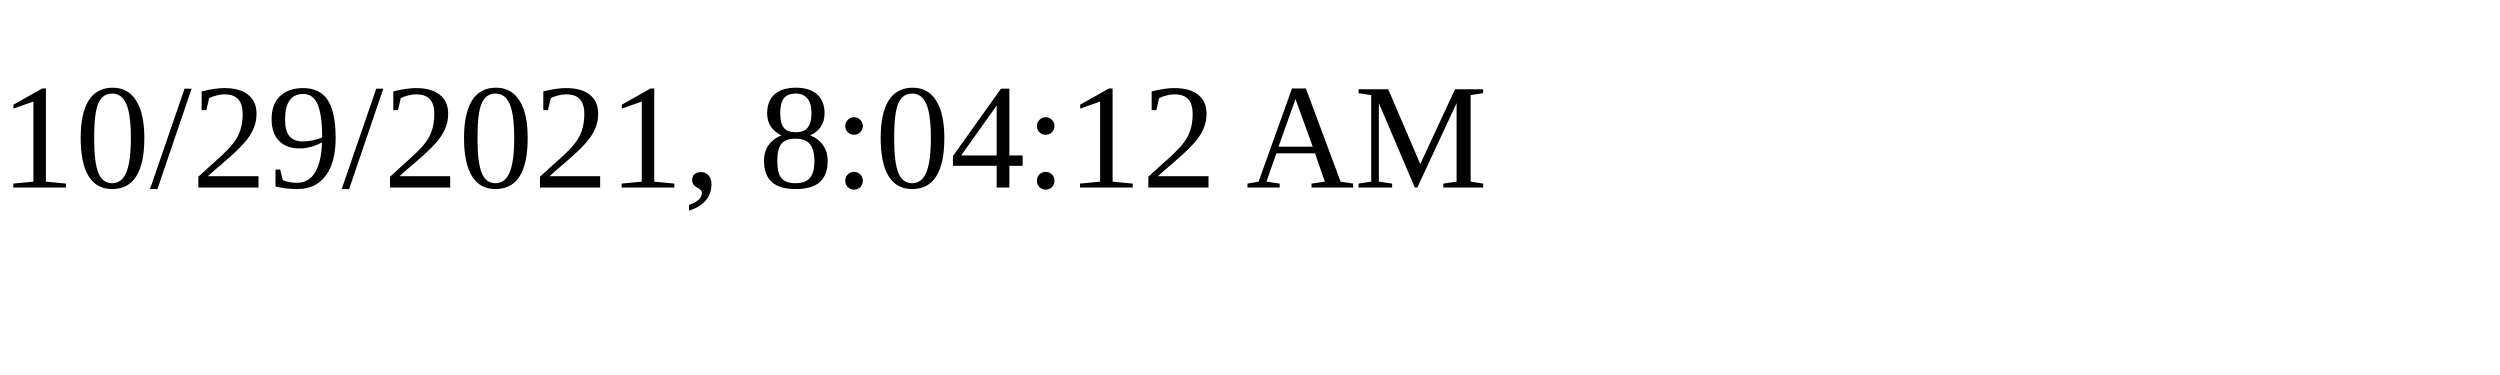
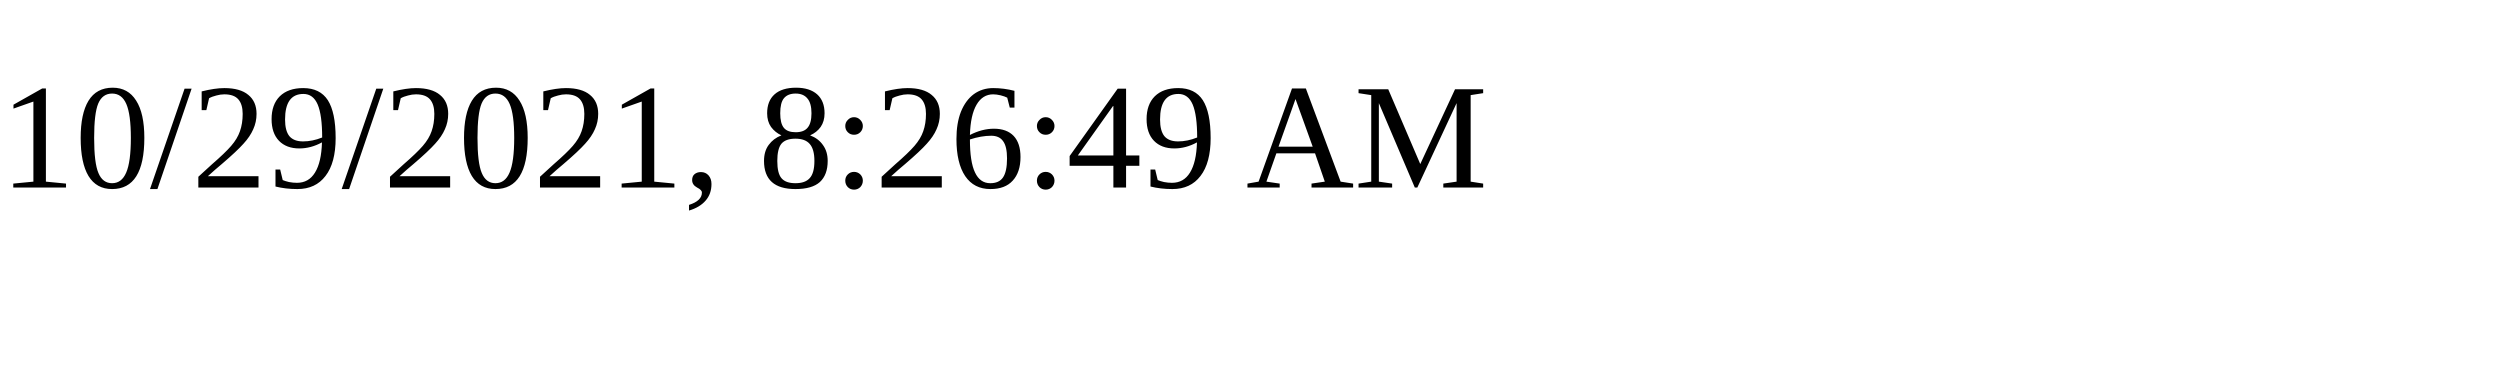
<svg xmlns="http://www.w3.org/2000/svg" height="30" width="200">
-   <text x="0" y="15">10/29/2021, 8:04:12 AM</text>
+   <text x="0" y="15">10/29/2021, 8:26:49 AM</text>
</svg>
